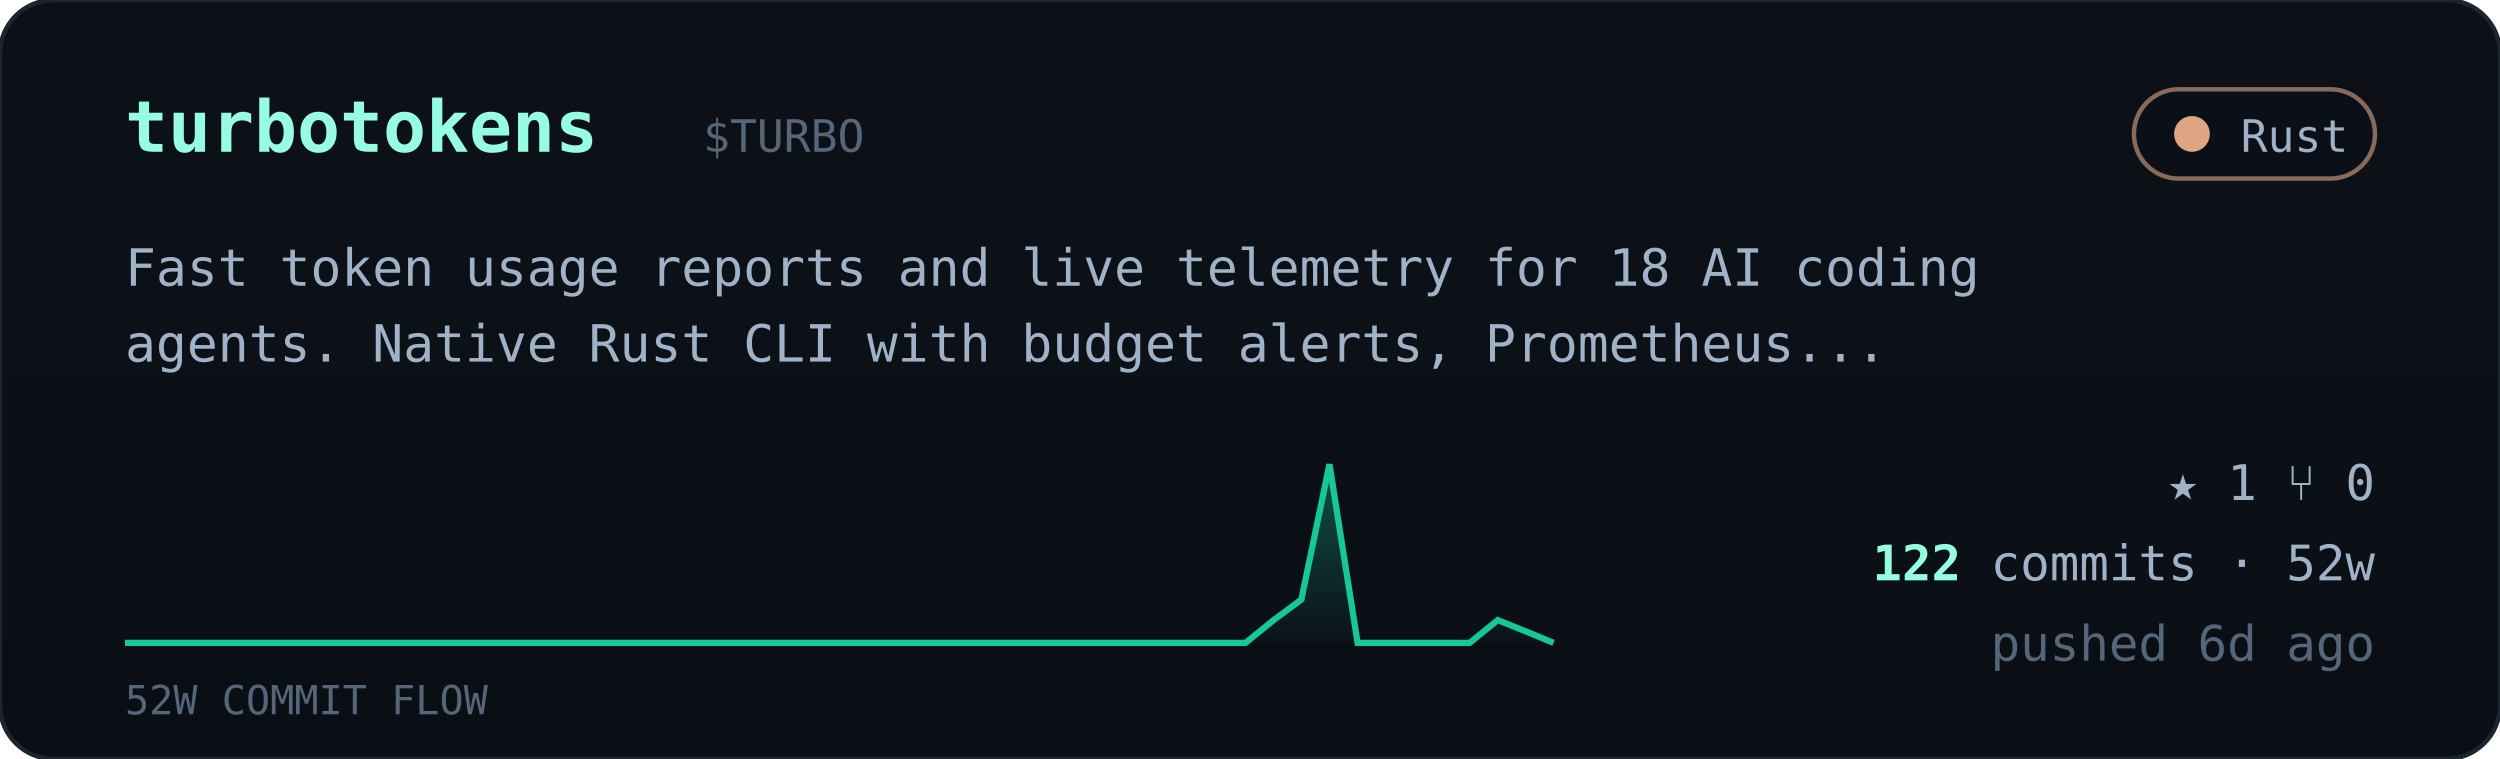
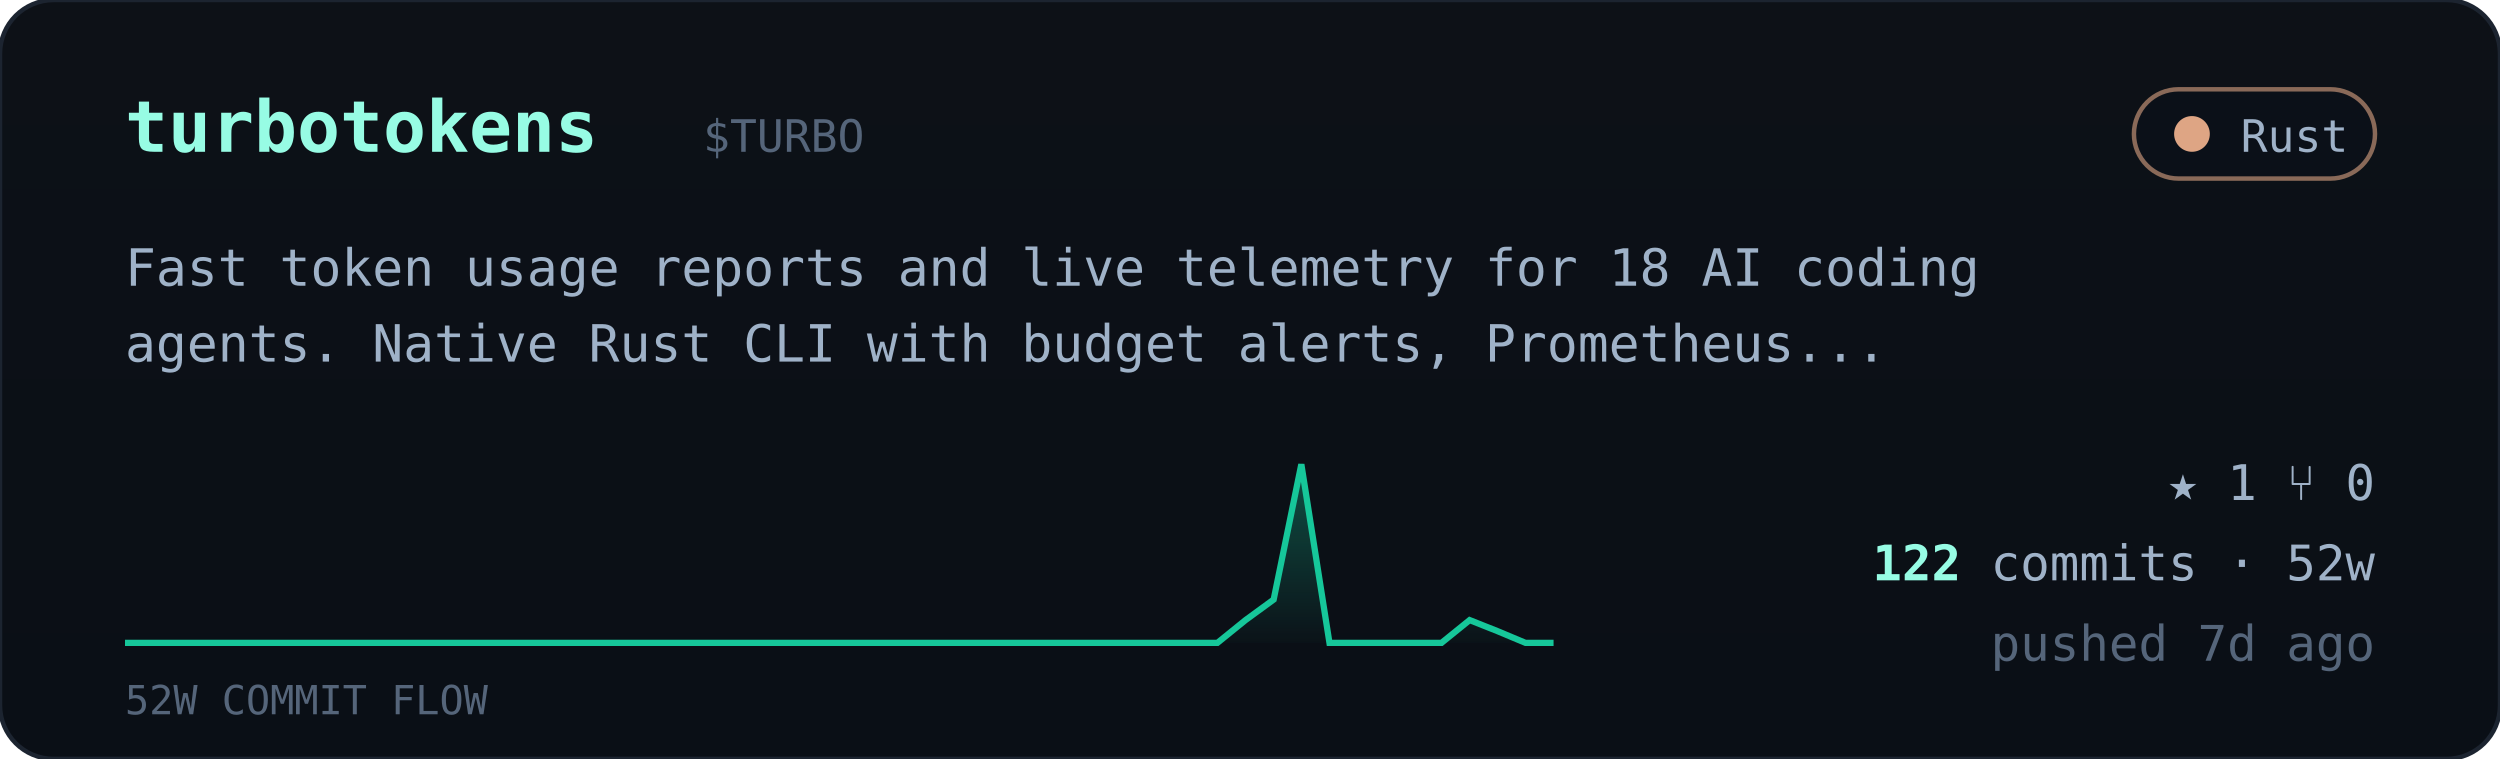
<svg xmlns="http://www.w3.org/2000/svg" viewBox="0 0 560 170" width="560" font-family="ui-monospace,'JetBrains Mono','SF Mono',Menlo,Consolas,monospace">
  <defs>
    <linearGradient id="cardbg" x1="0" y1="0" x2="0" y2="1">
      <stop offset="0" stop-color="#0d1117" />
      <stop offset="1" stop-color="#0a0f16" />
    </linearGradient>
    <linearGradient id="sparkfill" x1="0" y1="0" x2="0" y2="1">
      <stop offset="0" stop-color="#16c79a" stop-opacity="0.35" />
      <stop offset="1" stop-color="#16c79a" stop-opacity="0.02" />
    </linearGradient>
  </defs>
  <rect width="560" height="170" rx="12" fill="url(#cardbg)" stroke="#1c2430" />
  <text x="28" y="34" font-size="16" font-weight="700" fill="#97fce4">turbotokens</text>
  <text x="157.5" y="34" font-size="10" fill="#55657a">$TURBO</text>
  <g>
    <rect x="478" y="20" width="54" height="20" rx="10" fill="#0b1018" stroke="#dea584" stroke-opacity="0.6" />
    <circle cx="491" cy="30" r="4" fill="#dea584" />
    <text x="526" y="34" text-anchor="end" font-size="10" fill="#9fb2c8">Rust</text>
  </g>
  <text x="28" y="64" font-size="11.5" fill="#9fb2c8">Fast token usage reports and live telemetry for 18 AI coding</text>
  <text x="28" y="81" font-size="11.5" fill="#9fb2c8">agents. Native Rust CLI with budget alerts, Prometheus...</text>
-   <polygon points="28,144 28.0,144.0 34.3,144.0 40.5,144.0 46.8,144.0 53.1,144.0 59.4,144.0 65.6,144.0 71.9,144.0 78.2,144.0 84.5,144.0 90.7,144.0 97.0,144.0 103.3,144.0 109.6,144.0 115.8,144.0 122.1,144.0 128.4,144.0 134.7,144.0 140.9,144.0 147.2,144.0 153.5,144.0 159.8,144.0 166.0,144.0 172.3,144.0 178.6,144.0 184.9,144.0 191.1,144.0 197.4,144.0 203.7,144.0 210.0,144.0 216.2,144.0 222.5,144.0 228.8,144.0 235.1,144.0 241.3,144.0 247.6,144.0 253.9,144.0 260.2,144.0 266.4,144.0 272.7,144.0 279.0,144.0 285.3,138.9 291.5,134.3 297.8,104.0 304.1,144.0 310.4,144.0 316.6,144.0 322.9,144.0 329.2,144.0 335.5,138.9 341.7,141.4 348.0,144.0 348,144" fill="url(#sparkfill)" />
-   <polyline points="28.0,144.0 34.3,144.0 40.5,144.0 46.8,144.0 53.1,144.0 59.4,144.0 65.6,144.0 71.9,144.0 78.2,144.0 84.5,144.0 90.7,144.0 97.0,144.0 103.3,144.0 109.6,144.0 115.8,144.0 122.1,144.0 128.4,144.0 134.7,144.0 140.9,144.0 147.2,144.0 153.5,144.0 159.8,144.0 166.0,144.0 172.3,144.0 178.6,144.0 184.9,144.0 191.1,144.0 197.4,144.0 203.7,144.0 210.0,144.0 216.2,144.0 222.5,144.0 228.8,144.0 235.1,144.0 241.3,144.0 247.6,144.0 253.9,144.0 260.2,144.0 266.4,144.0 272.7,144.0 279.0,144.0 285.3,138.9 291.5,134.3 297.8,104.0 304.1,144.0 310.4,144.0 316.6,144.0 322.9,144.0 329.2,144.0 335.5,138.9 341.7,141.4 348.0,144.0" fill="none" stroke="#16c79a" stroke-width="1.4" />
+   <polygon points="28,144 28.0,144.0 34.3,144.0 40.5,144.0 46.8,144.0 53.1,144.0 59.4,144.0 65.6,144.0 71.9,144.0 78.2,144.0 84.5,144.0 90.7,144.0 97.0,144.0 103.3,144.0 109.6,144.0 115.8,144.0 122.1,144.0 128.4,144.0 134.7,144.0 140.9,144.0 147.2,144.0 153.5,144.0 159.8,144.0 166.0,144.0 172.3,144.0 178.6,144.0 184.9,144.0 191.1,144.0 197.4,144.0 203.7,144.0 210.0,144.0 216.2,144.0 222.5,144.0 228.8,144.0 235.1,144.0 241.3,144.0 247.6,144.0 253.9,144.0 260.2,144.0 266.4,144.0 272.7,144.0 279.0,138.9 285.3,134.3 291.5,104.0 297.8,144.0 304.1,144.0 310.4,144.0 316.6,144.0 322.9,144.0 329.2,138.9 335.5,141.4 341.7,144.0 348.0,144.0 348,144" fill="url(#sparkfill)" />
+   <polyline points="28.0,144.0 34.3,144.0 40.5,144.0 46.8,144.0 53.1,144.0 59.4,144.0 65.6,144.0 71.9,144.0 78.2,144.0 84.5,144.0 90.7,144.0 97.0,144.0 103.3,144.0 109.6,144.0 115.8,144.0 122.1,144.0 128.4,144.0 134.7,144.0 140.9,144.0 147.2,144.0 153.5,144.0 159.8,144.0 166.0,144.0 172.3,144.0 178.6,144.0 184.9,144.0 191.1,144.0 197.4,144.0 203.7,144.0 210.0,144.0 216.2,144.0 222.5,144.0 228.8,144.0 235.1,144.0 241.3,144.0 247.6,144.0 253.9,144.0 260.2,144.0 266.4,144.0 272.7,144.0 279.0,138.9 285.3,134.3 291.5,104.0 297.8,144.0 304.1,144.0 310.4,144.0 316.6,144.0 322.9,144.0 329.2,138.9 335.5,141.4 341.7,144.0 348.0,144.0" fill="none" stroke="#16c79a" stroke-width="1.4" />
  <text x="28" y="160" font-size="9" fill="#55657a">52W COMMIT FLOW</text>
  <g font-size="11" fill="#9fb2c8">
    <text x="532" y="112" text-anchor="end">★ 1   ⑂ 0</text>
    <text x="532" y="130" text-anchor="end">
      <tspan fill="#97fce4" font-weight="700">122</tspan> commits · 52w</text>
-     <text x="532" y="148" text-anchor="end" fill="#55657a">pushed 6d ago</text>
+     <text x="532" y="148" text-anchor="end" fill="#55657a">pushed 7d ago</text>
  </g>
</svg>
